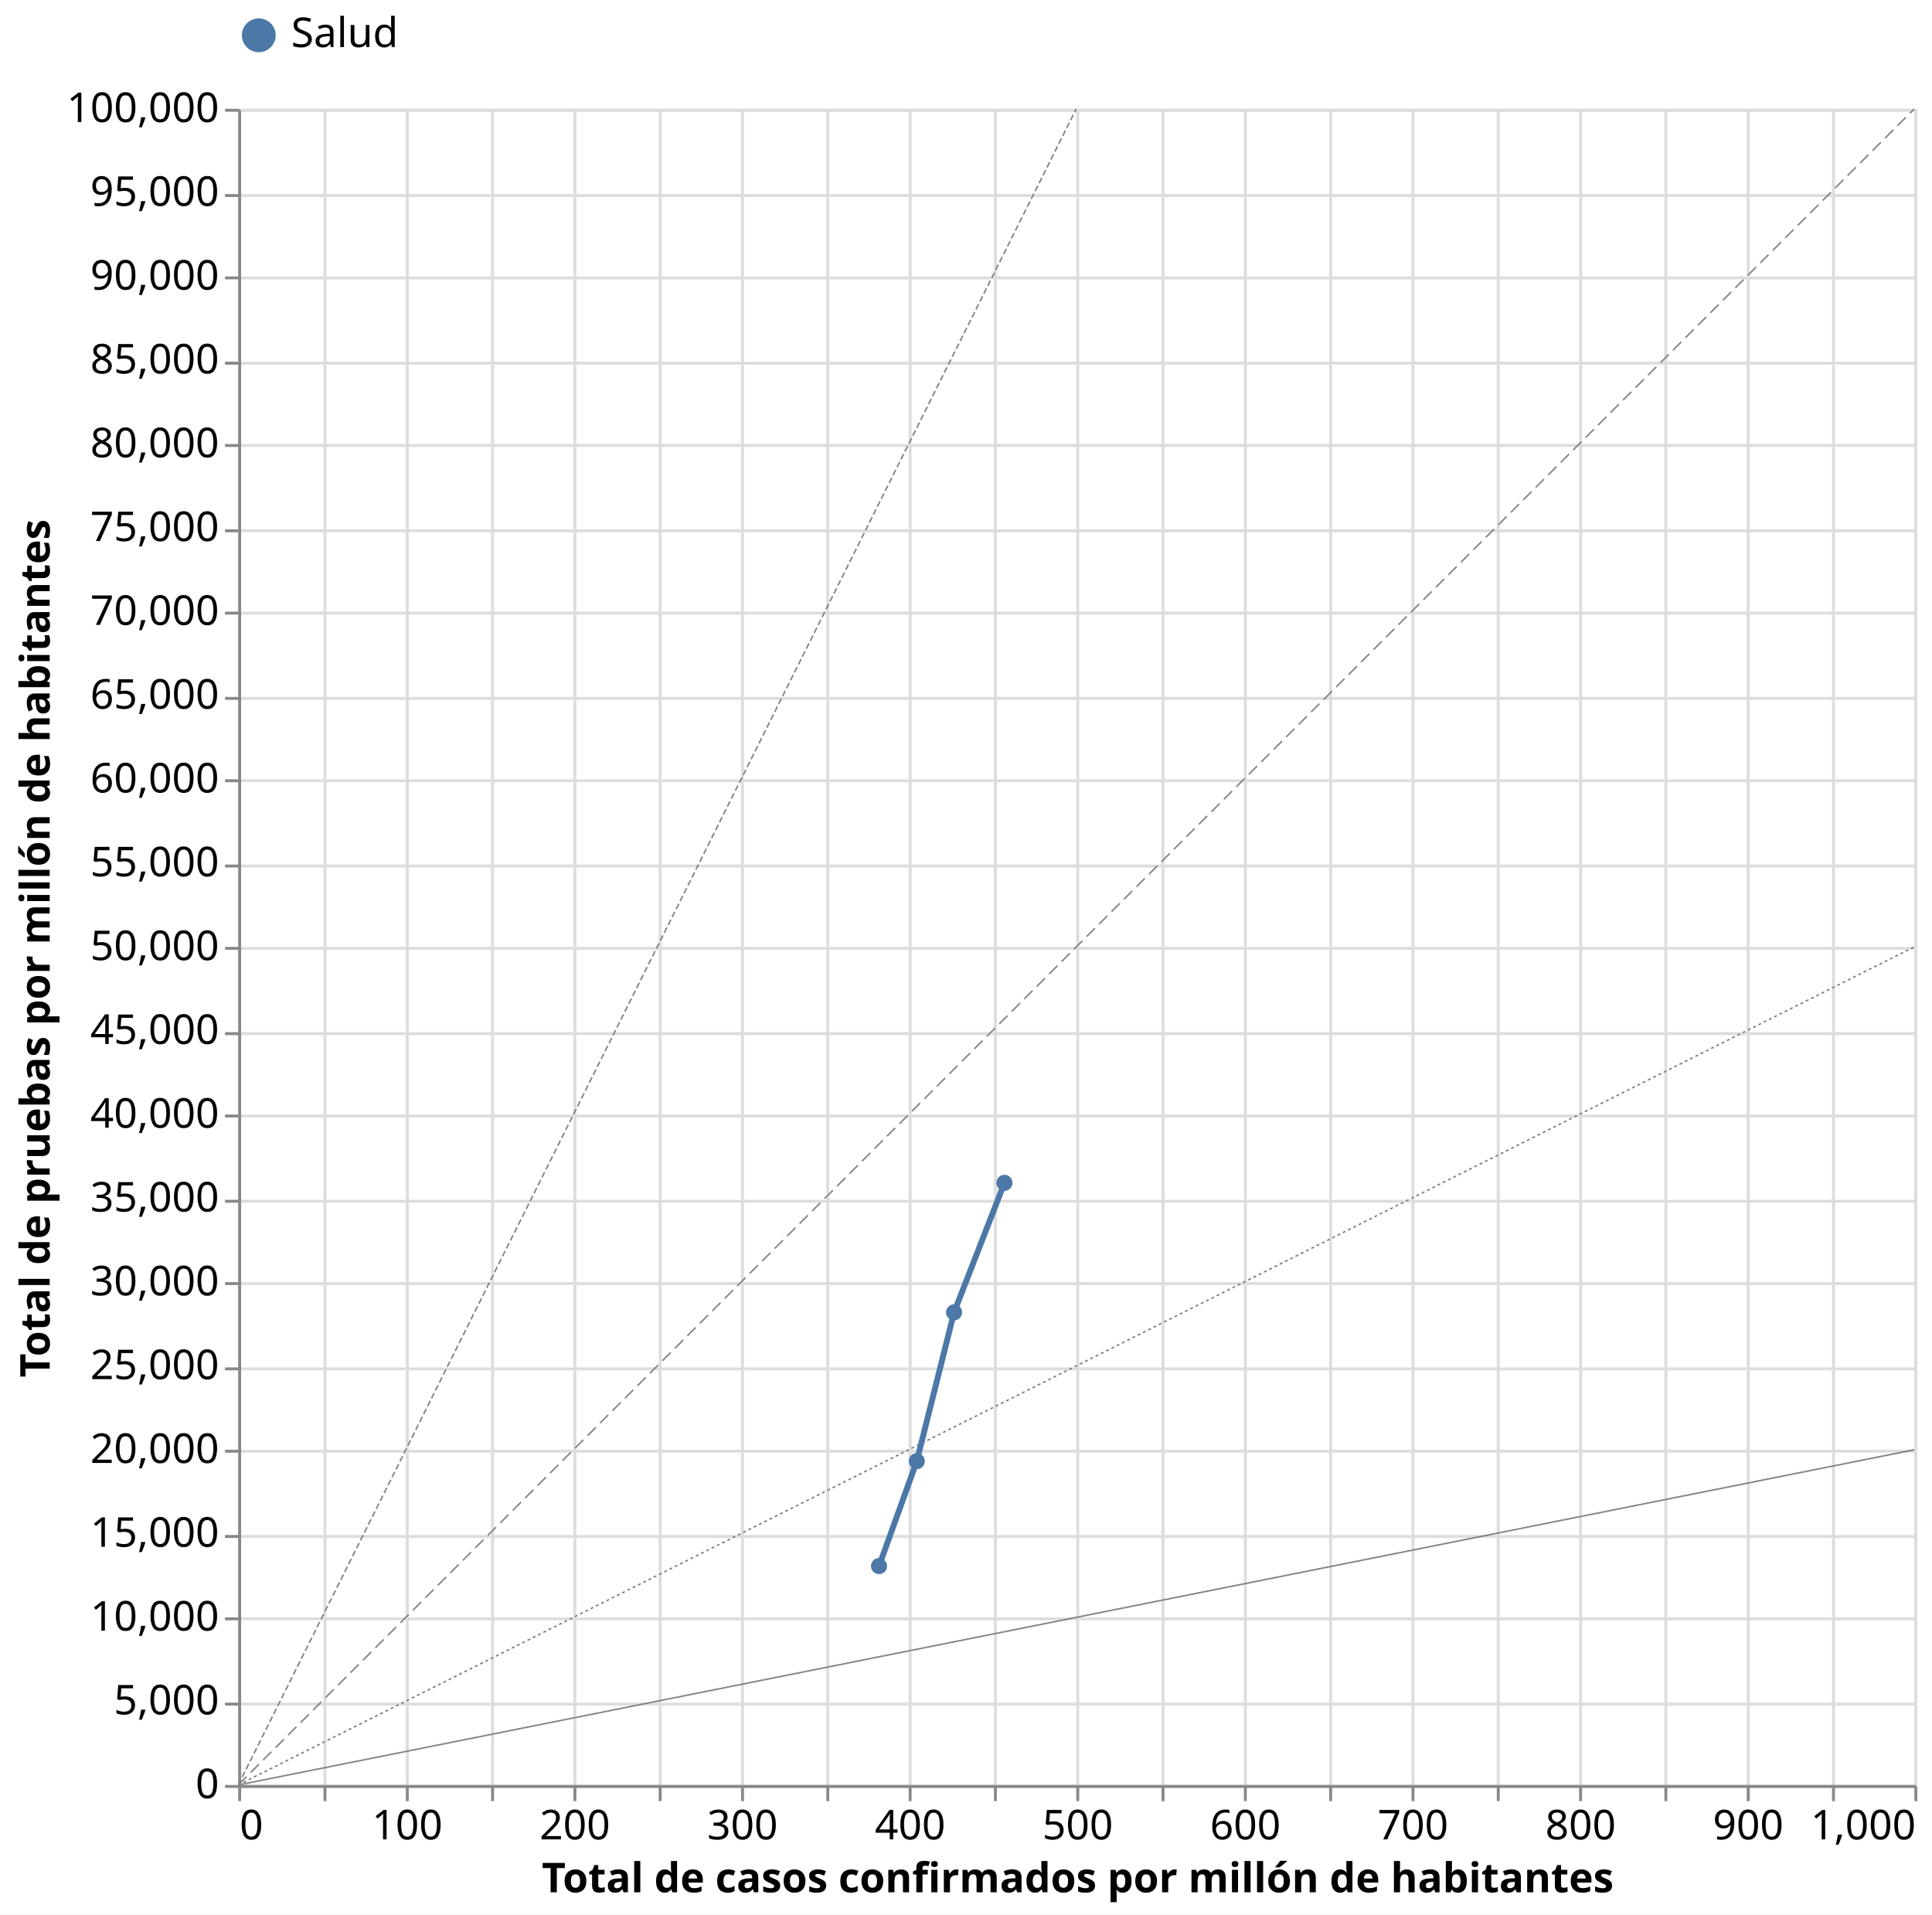
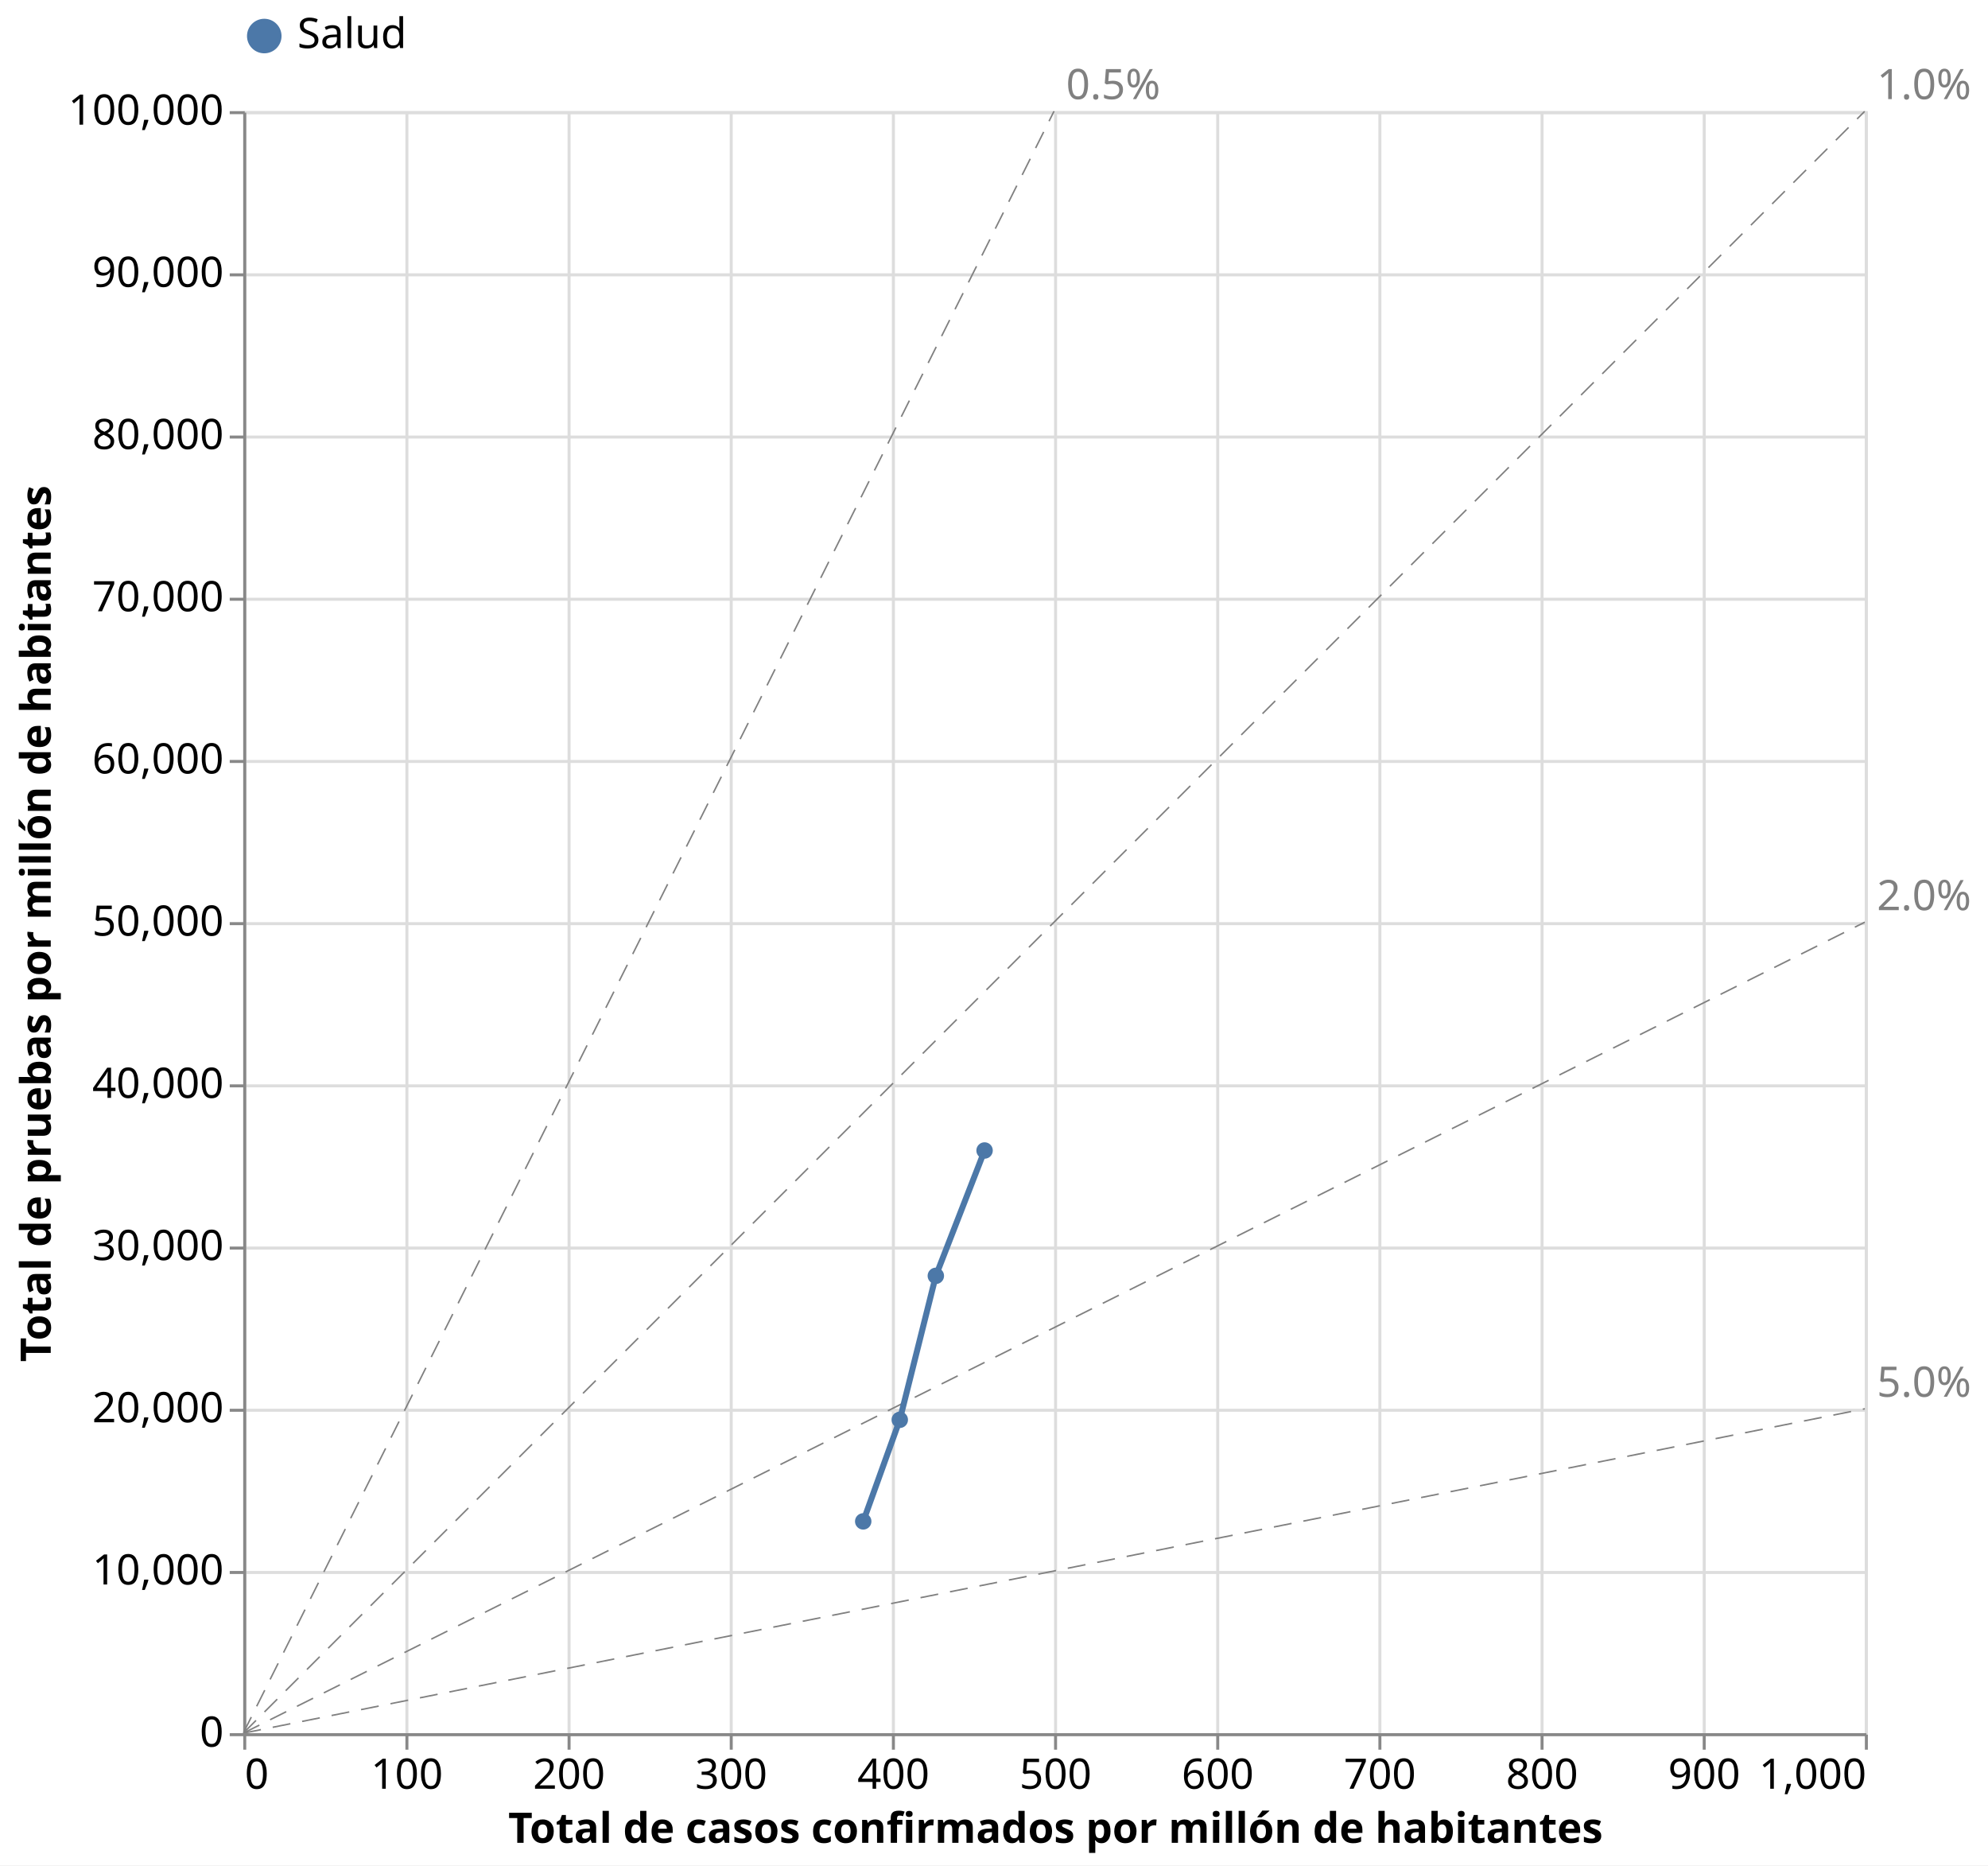
- <svg xmlns="http://www.w3.org/2000/svg" class="marks" width="657" height="651" viewBox="0 0 657 651" version="1.1">
-   <rect width="657" height="651" style="fill: white;" />
+ <svg xmlns="http://www.w3.org/2000/svg" class="marks" width="662" height="621" viewBox="0 0 662 621" version="1.1">
+   <rect width="662" height="621" style="fill: white;" />
  <defs>
    <clipPath id="clip1">
-       <rect x="0" y="0" width="570" height="570" />
+       <rect x="0" y="0" width="540" height="540" />
    </clipPath>
    <clipPath id="clip2">
-       <rect x="0" y="0" width="570" height="570" />
+       <rect x="0" y="0" width="540" height="540" />
    </clipPath>
    <clipPath id="clip3">
-       <rect x="0" y="0" width="570" height="570" />
+       <rect x="0" y="0" width="540" height="540" />
    </clipPath>
    <clipPath id="clip4">
-       <rect x="0" y="0" width="570" height="570" />
+       <rect x="0" y="0" width="540" height="540" />
    </clipPath>
  </defs>
  <g transform="translate(81,37)">
    <g class="mark-group role-frame root">
      <g transform="translate(0,0)">
-         <path class="background" d="M0.5,0.5h570v570h-570Z" style="fill: none; stroke: #ddd;" />
+         <path class="background" d="M0.5,0.5h540v540h-540Z" style="fill: none; stroke: #ddd;" />
        <g>
          <g class="mark-group role-axis">
-             <g transform="translate(0.5,570.5)">
+             <g transform="translate(0.5,540.5)">
              <path class="background" d="M0,0h0v0h0Z" style="pointer-events: none; fill: none;" />
              <g>
                <g class="mark-rule role-axis-grid" style="pointer-events: none;">
-                   <line transform="translate(0,-570)" x2="0" y2="570" style="fill: none; stroke: #ddd; stroke-width: 1; opacity: 1;" />
-                   <line transform="translate(29,-570)" x2="0" y2="570" style="fill: none; stroke: #ddd; stroke-width: 1; opacity: 1;" />
-                   <line transform="translate(57,-570)" x2="0" y2="570" style="fill: none; stroke: #ddd; stroke-width: 1; opacity: 1;" />
-                   <line transform="translate(86,-570)" x2="0" y2="570" style="fill: none; stroke: #ddd; stroke-width: 1; opacity: 1;" />
-                   <line transform="translate(114,-570)" x2="0" y2="570" style="fill: none; stroke: #ddd; stroke-width: 1; opacity: 1;" />
-                   <line transform="translate(143,-570)" x2="0" y2="570" style="fill: none; stroke: #ddd; stroke-width: 1; opacity: 1;" />
-                   <line transform="translate(171,-570)" x2="0" y2="570" style="fill: none; stroke: #ddd; stroke-width: 1; opacity: 1;" />
-                   <line transform="translate(200,-570)" x2="0" y2="570" style="fill: none; stroke: #ddd; stroke-width: 1; opacity: 1;" />
-                   <line transform="translate(228,-570)" x2="0" y2="570" style="fill: none; stroke: #ddd; stroke-width: 1; opacity: 1;" />
-                   <line transform="translate(257,-570)" x2="0" y2="570" style="fill: none; stroke: #ddd; stroke-width: 1; opacity: 1;" />
-                   <line transform="translate(285,-570)" x2="0" y2="570" style="fill: none; stroke: #ddd; stroke-width: 1; opacity: 1;" />
-                   <line transform="translate(314,-570)" x2="0" y2="570" style="fill: none; stroke: #ddd; stroke-width: 1; opacity: 1;" />
-                   <line transform="translate(342,-570)" x2="0" y2="570" style="fill: none; stroke: #ddd; stroke-width: 1; opacity: 1;" />
-                   <line transform="translate(371,-570)" x2="0" y2="570" style="fill: none; stroke: #ddd; stroke-width: 1; opacity: 1;" />
-                   <line transform="translate(399,-570)" x2="0" y2="570" style="fill: none; stroke: #ddd; stroke-width: 1; opacity: 1;" />
-                   <line transform="translate(428,-570)" x2="0" y2="570" style="fill: none; stroke: #ddd; stroke-width: 1; opacity: 1;" />
-                   <line transform="translate(456,-570)" x2="0" y2="570" style="fill: none; stroke: #ddd; stroke-width: 1; opacity: 1;" />
-                   <line transform="translate(485,-570)" x2="0" y2="570" style="fill: none; stroke: #ddd; stroke-width: 1; opacity: 1;" />
-                   <line transform="translate(513,-570)" x2="0" y2="570" style="fill: none; stroke: #ddd; stroke-width: 1; opacity: 1;" />
-                   <line transform="translate(542,-570)" x2="0" y2="570" style="fill: none; stroke: #ddd; stroke-width: 1; opacity: 1;" />
-                   <line transform="translate(570,-570)" x2="0" y2="570" style="fill: none; stroke: #ddd; stroke-width: 1; opacity: 1;" />
+                   <line transform="translate(0,-540)" x2="0" y2="540" style="fill: none; stroke: #ddd; stroke-width: 1; opacity: 1;" />
+                   <line transform="translate(54,-540)" x2="0" y2="540" style="fill: none; stroke: #ddd; stroke-width: 1; opacity: 1;" />
+                   <line transform="translate(108,-540)" x2="0" y2="540" style="fill: none; stroke: #ddd; stroke-width: 1; opacity: 1;" />
+                   <line transform="translate(162,-540)" x2="0" y2="540" style="fill: none; stroke: #ddd; stroke-width: 1; opacity: 1;" />
+                   <line transform="translate(216,-540)" x2="0" y2="540" style="fill: none; stroke: #ddd; stroke-width: 1; opacity: 1;" />
+                   <line transform="translate(270,-540)" x2="0" y2="540" style="fill: none; stroke: #ddd; stroke-width: 1; opacity: 1;" />
+                   <line transform="translate(324,-540)" x2="0" y2="540" style="fill: none; stroke: #ddd; stroke-width: 1; opacity: 1;" />
+                   <line transform="translate(378,-540)" x2="0" y2="540" style="fill: none; stroke: #ddd; stroke-width: 1; opacity: 1;" />
+                   <line transform="translate(432,-540)" x2="0" y2="540" style="fill: none; stroke: #ddd; stroke-width: 1; opacity: 1;" />
+                   <line transform="translate(486,-540)" x2="0" y2="540" style="fill: none; stroke: #ddd; stroke-width: 1; opacity: 1;" />
+                   <line transform="translate(540,-540)" x2="0" y2="540" style="fill: none; stroke: #ddd; stroke-width: 1; opacity: 1;" />
                </g>
              </g>
              <path class="foreground" d="" style="pointer-events: none; display: none; fill: none;" />
            </g>
          </g>
          <g class="mark-group role-axis">
            <g transform="translate(0.5,0.5)">
              <path class="background" d="M0,0h0v0h0Z" style="pointer-events: none; fill: none;" />
              <g>
                <g class="mark-rule role-axis-grid" style="pointer-events: none;">
-                   <line transform="translate(0,570)" x2="570" y2="0" style="fill: none; stroke: #ddd; stroke-width: 1; opacity: 1;" />
-                   <line transform="translate(0,542)" x2="570" y2="0" style="fill: none; stroke: #ddd; stroke-width: 1; opacity: 1;" />
-                   <line transform="translate(0,513)" x2="570" y2="0" style="fill: none; stroke: #ddd; stroke-width: 1; opacity: 1;" />
-                   <line transform="translate(0,485)" x2="570" y2="0" style="fill: none; stroke: #ddd; stroke-width: 1; opacity: 1;" />
-                   <line transform="translate(0,456)" x2="570" y2="0" style="fill: none; stroke: #ddd; stroke-width: 1; opacity: 1;" />
-                   <line transform="translate(0,428)" x2="570" y2="0" style="fill: none; stroke: #ddd; stroke-width: 1; opacity: 1;" />
-                   <line transform="translate(0,399)" x2="570" y2="0" style="fill: none; stroke: #ddd; stroke-width: 1; opacity: 1;" />
-                   <line transform="translate(0,371)" x2="570" y2="0" style="fill: none; stroke: #ddd; stroke-width: 1; opacity: 1;" />
-                   <line transform="translate(0,342)" x2="570" y2="0" style="fill: none; stroke: #ddd; stroke-width: 1; opacity: 1;" />
-                   <line transform="translate(0,314)" x2="570" y2="0" style="fill: none; stroke: #ddd; stroke-width: 1; opacity: 1;" />
-                   <line transform="translate(0,285)" x2="570" y2="0" style="fill: none; stroke: #ddd; stroke-width: 1; opacity: 1;" />
-                   <line transform="translate(0,257)" x2="570" y2="0" style="fill: none; stroke: #ddd; stroke-width: 1; opacity: 1;" />
-                   <line transform="translate(0,228)" x2="570" y2="0" style="fill: none; stroke: #ddd; stroke-width: 1; opacity: 1;" />
-                   <line transform="translate(0,200)" x2="570" y2="0" style="fill: none; stroke: #ddd; stroke-width: 1; opacity: 1;" />
-                   <line transform="translate(0,171)" x2="570" y2="0" style="fill: none; stroke: #ddd; stroke-width: 1; opacity: 1;" />
-                   <line transform="translate(0,143)" x2="570" y2="0" style="fill: none; stroke: #ddd; stroke-width: 1; opacity: 1;" />
-                   <line transform="translate(0,114)" x2="570" y2="0" style="fill: none; stroke: #ddd; stroke-width: 1; opacity: 1;" />
-                   <line transform="translate(0,86)" x2="570" y2="0" style="fill: none; stroke: #ddd; stroke-width: 1; opacity: 1;" />
-                   <line transform="translate(0,57)" x2="570" y2="0" style="fill: none; stroke: #ddd; stroke-width: 1; opacity: 1;" />
-                   <line transform="translate(0,29)" x2="570" y2="0" style="fill: none; stroke: #ddd; stroke-width: 1; opacity: 1;" />
-                   <line transform="translate(0,0)" x2="570" y2="0" style="fill: none; stroke: #ddd; stroke-width: 1; opacity: 1;" />
-                 </g>
-               </g>
-               <path class="foreground" d="" style="pointer-events: none; display: none; fill: none;" />
-             </g>
-           </g>
-           <g class="mark-group role-axis">
-             <g transform="translate(0.5,570.5)">
+                   <line transform="translate(0,540)" x2="540" y2="0" style="fill: none; stroke: #ddd; stroke-width: 1; opacity: 1;" />
+                   <line transform="translate(0,486)" x2="540" y2="0" style="fill: none; stroke: #ddd; stroke-width: 1; opacity: 1;" />
+                   <line transform="translate(0,432)" x2="540" y2="0" style="fill: none; stroke: #ddd; stroke-width: 1; opacity: 1;" />
+                   <line transform="translate(0,378)" x2="540" y2="0" style="fill: none; stroke: #ddd; stroke-width: 1; opacity: 1;" />
+                   <line transform="translate(0,324)" x2="540" y2="0" style="fill: none; stroke: #ddd; stroke-width: 1; opacity: 1;" />
+                   <line transform="translate(0,270)" x2="540" y2="0" style="fill: none; stroke: #ddd; stroke-width: 1; opacity: 1;" />
+                   <line transform="translate(0,216)" x2="540" y2="0" style="fill: none; stroke: #ddd; stroke-width: 1; opacity: 1;" />
+                   <line transform="translate(0,162)" x2="540" y2="0" style="fill: none; stroke: #ddd; stroke-width: 1; opacity: 1;" />
+                   <line transform="translate(0,108)" x2="540" y2="0" style="fill: none; stroke: #ddd; stroke-width: 1; opacity: 1;" />
+                   <line transform="translate(0,54)" x2="540" y2="0" style="fill: none; stroke: #ddd; stroke-width: 1; opacity: 1;" />
+                   <line transform="translate(0,0)" x2="540" y2="0" style="fill: none; stroke: #ddd; stroke-width: 1; opacity: 1;" />
+                 </g>
+               </g>
+               <path class="foreground" d="" style="pointer-events: none; display: none; fill: none;" />
+             </g>
+           </g>
+           <g class="mark-group role-axis">
+             <g transform="translate(0.5,540.5)">
              <path class="background" d="M0,0h0v0h0Z" style="pointer-events: none; fill: none;" />
              <g>
                <g class="mark-rule role-axis-tick" style="pointer-events: none;">
                  <line transform="translate(0,0)" x2="0" y2="5" style="fill: none; stroke: #888; stroke-width: 1; opacity: 1;" />
-                   <line transform="translate(29,0)" x2="0" y2="5" style="fill: none; stroke: #888; stroke-width: 1; opacity: 1;" />
-                   <line transform="translate(57,0)" x2="0" y2="5" style="fill: none; stroke: #888; stroke-width: 1; opacity: 1;" />
-                   <line transform="translate(86,0)" x2="0" y2="5" style="fill: none; stroke: #888; stroke-width: 1; opacity: 1;" />
-                   <line transform="translate(114,0)" x2="0" y2="5" style="fill: none; stroke: #888; stroke-width: 1; opacity: 1;" />
-                   <line transform="translate(143,0)" x2="0" y2="5" style="fill: none; stroke: #888; stroke-width: 1; opacity: 1;" />
-                   <line transform="translate(171,0)" x2="0" y2="5" style="fill: none; stroke: #888; stroke-width: 1; opacity: 1;" />
-                   <line transform="translate(200,0)" x2="0" y2="5" style="fill: none; stroke: #888; stroke-width: 1; opacity: 1;" />
-                   <line transform="translate(228,0)" x2="0" y2="5" style="fill: none; stroke: #888; stroke-width: 1; opacity: 1;" />
-                   <line transform="translate(257,0)" x2="0" y2="5" style="fill: none; stroke: #888; stroke-width: 1; opacity: 1;" />
-                   <line transform="translate(285,0)" x2="0" y2="5" style="fill: none; stroke: #888; stroke-width: 1; opacity: 1;" />
-                   <line transform="translate(314,0)" x2="0" y2="5" style="fill: none; stroke: #888; stroke-width: 1; opacity: 1;" />
-                   <line transform="translate(342,0)" x2="0" y2="5" style="fill: none; stroke: #888; stroke-width: 1; opacity: 1;" />
-                   <line transform="translate(371,0)" x2="0" y2="5" style="fill: none; stroke: #888; stroke-width: 1; opacity: 1;" />
-                   <line transform="translate(399,0)" x2="0" y2="5" style="fill: none; stroke: #888; stroke-width: 1; opacity: 1;" />
-                   <line transform="translate(428,0)" x2="0" y2="5" style="fill: none; stroke: #888; stroke-width: 1; opacity: 1;" />
-                   <line transform="translate(456,0)" x2="0" y2="5" style="fill: none; stroke: #888; stroke-width: 1; opacity: 1;" />
-                   <line transform="translate(485,0)" x2="0" y2="5" style="fill: none; stroke: #888; stroke-width: 1; opacity: 1;" />
-                   <line transform="translate(513,0)" x2="0" y2="5" style="fill: none; stroke: #888; stroke-width: 1; opacity: 1;" />
-                   <line transform="translate(542,0)" x2="0" y2="5" style="fill: none; stroke: #888; stroke-width: 1; opacity: 1;" />
-                   <line transform="translate(570,0)" x2="0" y2="5" style="fill: none; stroke: #888; stroke-width: 1; opacity: 1;" />
+                   <line transform="translate(54,0)" x2="0" y2="5" style="fill: none; stroke: #888; stroke-width: 1; opacity: 1;" />
+                   <line transform="translate(108,0)" x2="0" y2="5" style="fill: none; stroke: #888; stroke-width: 1; opacity: 1;" />
+                   <line transform="translate(162,0)" x2="0" y2="5" style="fill: none; stroke: #888; stroke-width: 1; opacity: 1;" />
+                   <line transform="translate(216,0)" x2="0" y2="5" style="fill: none; stroke: #888; stroke-width: 1; opacity: 1;" />
+                   <line transform="translate(270,0)" x2="0" y2="5" style="fill: none; stroke: #888; stroke-width: 1; opacity: 1;" />
+                   <line transform="translate(324,0)" x2="0" y2="5" style="fill: none; stroke: #888; stroke-width: 1; opacity: 1;" />
+                   <line transform="translate(378,0)" x2="0" y2="5" style="fill: none; stroke: #888; stroke-width: 1; opacity: 1;" />
+                   <line transform="translate(432,0)" x2="0" y2="5" style="fill: none; stroke: #888; stroke-width: 1; opacity: 1;" />
+                   <line transform="translate(486,0)" x2="0" y2="5" style="fill: none; stroke: #888; stroke-width: 1; opacity: 1;" />
+                   <line transform="translate(540,0)" x2="0" y2="5" style="fill: none; stroke: #888; stroke-width: 1; opacity: 1;" />
                </g>
                <g class="mark-text role-axis-label" style="pointer-events: none;">
                  <text text-anchor="start" transform="translate(0,18)" style="font-family: sans-serif; font-size: 14px; fill: #000; opacity: 1;">0</text>
-                   <text text-anchor="middle" transform="translate(28.5,18)" style="font-family: sans-serif; font-size: 14px; fill: #000; opacity: 0;">50</text>
-                   <text text-anchor="middle" transform="translate(57,18)" style="font-family: sans-serif; font-size: 14px; fill: #000; opacity: 1;">100</text>
-                   <text text-anchor="middle" transform="translate(85.5,18)" style="font-family: sans-serif; font-size: 14px; fill: #000; opacity: 0;">150</text>
-                   <text text-anchor="middle" transform="translate(114,18)" style="font-family: sans-serif; font-size: 14px; fill: #000; opacity: 1;">200</text>
-                   <text text-anchor="middle" transform="translate(142.5,18)" style="font-family: sans-serif; font-size: 14px; fill: #000; opacity: 0;">250</text>
-                   <text text-anchor="middle" transform="translate(171,18)" style="font-family: sans-serif; font-size: 14px; fill: #000; opacity: 1;">300</text>
-                   <text text-anchor="middle" transform="translate(199.5,18)" style="font-family: sans-serif; font-size: 14px; fill: #000; opacity: 0;">350</text>
-                   <text text-anchor="middle" transform="translate(228,18)" style="font-family: sans-serif; font-size: 14px; fill: #000; opacity: 1;">400</text>
-                   <text text-anchor="middle" transform="translate(256.5,18)" style="font-family: sans-serif; font-size: 14px; fill: #000; opacity: 0;">450</text>
-                   <text text-anchor="middle" transform="translate(285,18)" style="font-family: sans-serif; font-size: 14px; fill: #000; opacity: 1;">500</text>
-                   <text text-anchor="middle" transform="translate(313.5,18)" style="font-family: sans-serif; font-size: 14px; fill: #000; opacity: 0;">550</text>
-                   <text text-anchor="middle" transform="translate(342,18)" style="font-family: sans-serif; font-size: 14px; fill: #000; opacity: 1;">600</text>
-                   <text text-anchor="middle" transform="translate(370.5,18)" style="font-family: sans-serif; font-size: 14px; fill: #000; opacity: 0;">650</text>
-                   <text text-anchor="middle" transform="translate(399,18)" style="font-family: sans-serif; font-size: 14px; fill: #000; opacity: 1;">700</text>
-                   <text text-anchor="middle" transform="translate(427.5,18)" style="font-family: sans-serif; font-size: 14px; fill: #000; opacity: 0;">750</text>
-                   <text text-anchor="middle" transform="translate(456,18)" style="font-family: sans-serif; font-size: 14px; fill: #000; opacity: 1;">800</text>
-                   <text text-anchor="middle" transform="translate(484.5,18)" style="font-family: sans-serif; font-size: 14px; fill: #000; opacity: 0;">850</text>
-                   <text text-anchor="middle" transform="translate(513,18)" style="font-family: sans-serif; font-size: 14px; fill: #000; opacity: 1;">900</text>
-                   <text text-anchor="middle" transform="translate(541.5,18)" style="font-family: sans-serif; font-size: 14px; fill: #000; opacity: 0;">950</text>
-                   <text text-anchor="end" transform="translate(570,18)" style="font-family: sans-serif; font-size: 14px; fill: #000; opacity: 1;">1,000</text>
+                   <text text-anchor="middle" transform="translate(54,18)" style="font-family: sans-serif; font-size: 14px; fill: #000; opacity: 1;">100</text>
+                   <text text-anchor="middle" transform="translate(108,18)" style="font-family: sans-serif; font-size: 14px; fill: #000; opacity: 1;">200</text>
+                   <text text-anchor="middle" transform="translate(162,18)" style="font-family: sans-serif; font-size: 14px; fill: #000; opacity: 1;">300</text>
+                   <text text-anchor="middle" transform="translate(216,18)" style="font-family: sans-serif; font-size: 14px; fill: #000; opacity: 1;">400</text>
+                   <text text-anchor="middle" transform="translate(270,18)" style="font-family: sans-serif; font-size: 14px; fill: #000; opacity: 1;">500</text>
+                   <text text-anchor="middle" transform="translate(324,18)" style="font-family: sans-serif; font-size: 14px; fill: #000; opacity: 1;">600</text>
+                   <text text-anchor="middle" transform="translate(378,18)" style="font-family: sans-serif; font-size: 14px; fill: #000; opacity: 1;">700</text>
+                   <text text-anchor="middle" transform="translate(432,18)" style="font-family: sans-serif; font-size: 14px; fill: #000; opacity: 1;">800</text>
+                   <text text-anchor="middle" transform="translate(486,18)" style="font-family: sans-serif; font-size: 14px; fill: #000; opacity: 1;">900</text>
+                   <text text-anchor="end" transform="translate(540,18)" style="font-family: sans-serif; font-size: 14px; fill: #000; opacity: 1;">1,000</text>
                </g>
                <g class="mark-rule role-axis-domain" style="pointer-events: none;">
-                   <line transform="translate(0,0)" x2="570" y2="0" style="fill: none; stroke: #888; stroke-width: 1; opacity: 1;" />
+                   <line transform="translate(0,0)" x2="540" y2="0" style="fill: none; stroke: #888; stroke-width: 1; opacity: 1;" />
                </g>
                <g class="mark-text role-axis-title" style="pointer-events: none;">
-                   <text text-anchor="middle" transform="translate(285,36)" style="font-family: sans-serif; font-size: 14px; font-weight: bold; fill: #000; opacity: 1;">Total de casos confirmados por millón de habitantes</text>
+                   <text text-anchor="middle" transform="translate(270,36)" style="font-family: sans-serif; font-size: 14px; font-weight: bold; fill: #000; opacity: 1;">Total de casos confirmados por millón de habitantes</text>
                </g>
              </g>
              <path class="foreground" d="" style="pointer-events: none; display: none; fill: none;" />
            </g>
          </g>
          <g class="mark-group role-axis">
            <g transform="translate(0.5,0.5)">
              <path class="background" d="M0,0h0v0h0Z" style="pointer-events: none; fill: none;" />
              <g>
                <g class="mark-rule role-axis-tick" style="pointer-events: none;">
-                   <line transform="translate(0,570)" x2="-5" y2="0" style="fill: none; stroke: #888; stroke-width: 1; opacity: 1;" />
-                   <line transform="translate(0,542)" x2="-5" y2="0" style="fill: none; stroke: #888; stroke-width: 1; opacity: 1;" />
-                   <line transform="translate(0,513)" x2="-5" y2="0" style="fill: none; stroke: #888; stroke-width: 1; opacity: 1;" />
-                   <line transform="translate(0,485)" x2="-5" y2="0" style="fill: none; stroke: #888; stroke-width: 1; opacity: 1;" />
-                   <line transform="translate(0,456)" x2="-5" y2="0" style="fill: none; stroke: #888; stroke-width: 1; opacity: 1;" />
-                   <line transform="translate(0,428)" x2="-5" y2="0" style="fill: none; stroke: #888; stroke-width: 1; opacity: 1;" />
-                   <line transform="translate(0,399)" x2="-5" y2="0" style="fill: none; stroke: #888; stroke-width: 1; opacity: 1;" />
-                   <line transform="translate(0,371)" x2="-5" y2="0" style="fill: none; stroke: #888; stroke-width: 1; opacity: 1;" />
-                   <line transform="translate(0,342)" x2="-5" y2="0" style="fill: none; stroke: #888; stroke-width: 1; opacity: 1;" />
-                   <line transform="translate(0,314)" x2="-5" y2="0" style="fill: none; stroke: #888; stroke-width: 1; opacity: 1;" />
-                   <line transform="translate(0,285)" x2="-5" y2="0" style="fill: none; stroke: #888; stroke-width: 1; opacity: 1;" />
-                   <line transform="translate(0,257)" x2="-5" y2="0" style="fill: none; stroke: #888; stroke-width: 1; opacity: 1;" />
-                   <line transform="translate(0,228)" x2="-5" y2="0" style="fill: none; stroke: #888; stroke-width: 1; opacity: 1;" />
-                   <line transform="translate(0,200)" x2="-5" y2="0" style="fill: none; stroke: #888; stroke-width: 1; opacity: 1;" />
-                   <line transform="translate(0,171)" x2="-5" y2="0" style="fill: none; stroke: #888; stroke-width: 1; opacity: 1;" />
-                   <line transform="translate(0,143)" x2="-5" y2="0" style="fill: none; stroke: #888; stroke-width: 1; opacity: 1;" />
-                   <line transform="translate(0,114)" x2="-5" y2="0" style="fill: none; stroke: #888; stroke-width: 1; opacity: 1;" />
-                   <line transform="translate(0,86)" x2="-5" y2="0" style="fill: none; stroke: #888; stroke-width: 1; opacity: 1;" />
-                   <line transform="translate(0,57)" x2="-5" y2="0" style="fill: none; stroke: #888; stroke-width: 1; opacity: 1;" />
-                   <line transform="translate(0,29)" x2="-5" y2="0" style="fill: none; stroke: #888; stroke-width: 1; opacity: 1;" />
+                   <line transform="translate(0,540)" x2="-5" y2="0" style="fill: none; stroke: #888; stroke-width: 1; opacity: 1;" />
+                   <line transform="translate(0,486)" x2="-5" y2="0" style="fill: none; stroke: #888; stroke-width: 1; opacity: 1;" />
+                   <line transform="translate(0,432)" x2="-5" y2="0" style="fill: none; stroke: #888; stroke-width: 1; opacity: 1;" />
+                   <line transform="translate(0,378)" x2="-5" y2="0" style="fill: none; stroke: #888; stroke-width: 1; opacity: 1;" />
+                   <line transform="translate(0,324)" x2="-5" y2="0" style="fill: none; stroke: #888; stroke-width: 1; opacity: 1;" />
+                   <line transform="translate(0,270)" x2="-5" y2="0" style="fill: none; stroke: #888; stroke-width: 1; opacity: 1;" />
+                   <line transform="translate(0,216)" x2="-5" y2="0" style="fill: none; stroke: #888; stroke-width: 1; opacity: 1;" />
+                   <line transform="translate(0,162)" x2="-5" y2="0" style="fill: none; stroke: #888; stroke-width: 1; opacity: 1;" />
+                   <line transform="translate(0,108)" x2="-5" y2="0" style="fill: none; stroke: #888; stroke-width: 1; opacity: 1;" />
+                   <line transform="translate(0,54)" x2="-5" y2="0" style="fill: none; stroke: #888; stroke-width: 1; opacity: 1;" />
                  <line transform="translate(0,0)" x2="-5" y2="0" style="fill: none; stroke: #888; stroke-width: 1; opacity: 1;" />
                </g>
                <g class="mark-text role-axis-label" style="pointer-events: none;">
-                   <text text-anchor="end" transform="translate(-7,574)" style="font-family: sans-serif; font-size: 14px; fill: #000; opacity: 1;">0</text>
-                   <text text-anchor="end" transform="translate(-7,545.5)" style="font-family: sans-serif; font-size: 14px; fill: #000; opacity: 1;">5,000</text>
-                   <text text-anchor="end" transform="translate(-7,517)" style="font-family: sans-serif; font-size: 14px; fill: #000; opacity: 1;">10,000</text>
-                   <text text-anchor="end" transform="translate(-7,488.5)" style="font-family: sans-serif; font-size: 14px; fill: #000; opacity: 1;">15,000</text>
-                   <text text-anchor="end" transform="translate(-7,460)" style="font-family: sans-serif; font-size: 14px; fill: #000; opacity: 1;">20,000</text>
-                   <text text-anchor="end" transform="translate(-7,431.5)" style="font-family: sans-serif; font-size: 14px; fill: #000; opacity: 1;">25,000</text>
-                   <text text-anchor="end" transform="translate(-7,403)" style="font-family: sans-serif; font-size: 14px; fill: #000; opacity: 1;">30,000</text>
-                   <text text-anchor="end" transform="translate(-7,374.5)" style="font-family: sans-serif; font-size: 14px; fill: #000; opacity: 1;">35,000</text>
-                   <text text-anchor="end" transform="translate(-7,346)" style="font-family: sans-serif; font-size: 14px; fill: #000; opacity: 1;">40,000</text>
-                   <text text-anchor="end" transform="translate(-7,317.5)" style="font-family: sans-serif; font-size: 14px; fill: #000; opacity: 1;">45,000</text>
-                   <text text-anchor="end" transform="translate(-7,289)" style="font-family: sans-serif; font-size: 14px; fill: #000; opacity: 1;">50,000</text>
-                   <text text-anchor="end" transform="translate(-7,260.5)" style="font-family: sans-serif; font-size: 14px; fill: #000; opacity: 1;">55,000</text>
-                   <text text-anchor="end" transform="translate(-7,232)" style="font-family: sans-serif; font-size: 14px; fill: #000; opacity: 1;">60,000</text>
-                   <text text-anchor="end" transform="translate(-7,203.5)" style="font-family: sans-serif; font-size: 14px; fill: #000; opacity: 1;">65,000</text>
-                   <text text-anchor="end" transform="translate(-7,175)" style="font-family: sans-serif; font-size: 14px; fill: #000; opacity: 1;">70,000</text>
-                   <text text-anchor="end" transform="translate(-7,146.5)" style="font-family: sans-serif; font-size: 14px; fill: #000; opacity: 1;">75,000</text>
-                   <text text-anchor="end" transform="translate(-7,118)" style="font-family: sans-serif; font-size: 14px; fill: #000; opacity: 1;">80,000</text>
-                   <text text-anchor="end" transform="translate(-7,89.5)" style="font-family: sans-serif; font-size: 14px; fill: #000; opacity: 1;">85,000</text>
-                   <text text-anchor="end" transform="translate(-7,61)" style="font-family: sans-serif; font-size: 14px; fill: #000; opacity: 1;">90,000</text>
-                   <text text-anchor="end" transform="translate(-7,32.5)" style="font-family: sans-serif; font-size: 14px; fill: #000; opacity: 1;">95,000</text>
+                   <text text-anchor="end" transform="translate(-7,544)" style="font-family: sans-serif; font-size: 14px; fill: #000; opacity: 1;">0</text>
+                   <text text-anchor="end" transform="translate(-7,490)" style="font-family: sans-serif; font-size: 14px; fill: #000; opacity: 1;">10,000</text>
+                   <text text-anchor="end" transform="translate(-7,436)" style="font-family: sans-serif; font-size: 14px; fill: #000; opacity: 1;">20,000</text>
+                   <text text-anchor="end" transform="translate(-7,382)" style="font-family: sans-serif; font-size: 14px; fill: #000; opacity: 1;">30,000</text>
+                   <text text-anchor="end" transform="translate(-7,328)" style="font-family: sans-serif; font-size: 14px; fill: #000; opacity: 1;">40,000</text>
+                   <text text-anchor="end" transform="translate(-7,274)" style="font-family: sans-serif; font-size: 14px; fill: #000; opacity: 1;">50,000</text>
+                   <text text-anchor="end" transform="translate(-7,220)" style="font-family: sans-serif; font-size: 14px; fill: #000; opacity: 1;">60,000</text>
+                   <text text-anchor="end" transform="translate(-7,166)" style="font-family: sans-serif; font-size: 14px; fill: #000; opacity: 1;">70,000</text>
+                   <text text-anchor="end" transform="translate(-7,112)" style="font-family: sans-serif; font-size: 14px; fill: #000; opacity: 1;">80,000</text>
+                   <text text-anchor="end" transform="translate(-7,58)" style="font-family: sans-serif; font-size: 14px; fill: #000; opacity: 1;">90,000</text>
                  <text text-anchor="end" transform="translate(-7,4)" style="font-family: sans-serif; font-size: 14px; fill: #000; opacity: 1;">100,000</text>
                </g>
                <g class="mark-rule role-axis-domain" style="pointer-events: none;">
-                   <line transform="translate(0,570)" x2="0" y2="-570" style="fill: none; stroke: #888; stroke-width: 1; opacity: 1;" />
+                   <line transform="translate(0,540)" x2="0" y2="-540" style="fill: none; stroke: #888; stroke-width: 1; opacity: 1;" />
                </g>
                <g class="mark-text role-axis-title" style="pointer-events: none;">
-                   <text text-anchor="middle" transform="translate(-61.60645,285) rotate(-90) translate(0,-3)" style="font-family: sans-serif; font-size: 14px; font-weight: bold; fill: #000; opacity: 1;">Total de pruebas por millón de habitantes</text>
+                   <text text-anchor="middle" transform="translate(-61.60645,270) rotate(-90) translate(0,-3)" style="font-family: sans-serif; font-size: 14px; font-weight: bold; fill: #000; opacity: 1;">Total de pruebas por millón de habitantes</text>
                </g>
              </g>
              <path class="foreground" d="" style="pointer-events: none; display: none; fill: none;" />
            </g>
          </g>
          <g class="mark-group role-scope layer_0_pathgroup">
            <g transform="translate(0,0)">
-               <path class="background" d="M0,0h570v570h-570Z" style="fill: none;" />
+               <path class="background" d="M0,0h540v540h-540Z" style="fill: none;" />
              <g>
                <g class="mark-line role-mark layer_0_marks" clip-path="url(#clip1)">
-                   <path d="M0,570L570,-570" style="fill: none; stroke: grey; stroke-width: 0.5; stroke-dasharray: 2,1;" />
-                 </g>
-               </g>
-               <path class="foreground" d="" style="display: none; fill: none;" />
-             </g>
-             <g transform="translate(0,0)">
-               <path class="background" d="M0,0h570v570h-570Z" style="fill: none;" />
+                   <path d="M0,540L270,0" style="fill: none; stroke: grey; stroke-width: 0.5; stroke-dasharray: 6,4;" />
+                 </g>
+               </g>
+               <path class="foreground" d="" style="display: none; fill: none;" />
+             </g>
+             <g transform="translate(0,0)">
+               <path class="background" d="M0,0h540v540h-540Z" style="fill: none;" />
              <g>
                <g class="mark-line role-mark layer_0_marks" clip-path="url(#clip2)">
-                   <path d="M0,570L570,0" style="fill: none; stroke: grey; stroke-width: 0.5; stroke-dasharray: 4,2;" />
-                 </g>
-               </g>
-               <path class="foreground" d="" style="display: none; fill: none;" />
-             </g>
-             <g transform="translate(0,0)">
-               <path class="background" d="M0,0h570v570h-570Z" style="fill: none;" />
+                   <path d="M0,540L540,0" style="fill: none; stroke: grey; stroke-width: 0.5; stroke-dasharray: 6,4;" />
+                 </g>
+               </g>
+               <path class="foreground" d="" style="display: none; fill: none;" />
+             </g>
+             <g transform="translate(0,0)">
+               <path class="background" d="M0,0h540v540h-540Z" style="fill: none;" />
              <g>
                <g class="mark-line role-mark layer_0_marks" clip-path="url(#clip3)">
-                   <path d="M0,570L570,285" style="fill: none; stroke: grey; stroke-width: 0.5; stroke-dasharray: 1,1;" />
-                 </g>
-               </g>
-               <path class="foreground" d="" style="display: none; fill: none;" />
-             </g>
-             <g transform="translate(0,0)">
-               <path class="background" d="M0,0h570v570h-570Z" style="fill: none;" />
+                   <path d="M0,540L540,270" style="fill: none; stroke: grey; stroke-width: 0.5; stroke-dasharray: 6,4;" />
+                 </g>
+               </g>
+               <path class="foreground" d="" style="display: none; fill: none;" />
+             </g>
+             <g transform="translate(0,0)">
+               <path class="background" d="M0,0h540v540h-540Z" style="fill: none;" />
              <g>
                <g class="mark-line role-mark layer_0_marks" clip-path="url(#clip4)">
-                   <path d="M0,570L570,456" style="fill: none; stroke: grey; stroke-width: 0.5; stroke-dasharray: 1,0;" />
-                 </g>
-               </g>
-               <path class="foreground" d="" style="display: none; fill: none;" />
-             </g>
-           </g>
-           <g class="mark-group role-scope layer_1_layer_0_pathgroup">
-             <g transform="translate(0,0)">
-               <path class="background" d="M0,0h570v570h-570Z" style="fill: none;" />
-               <g>
-                 <g class="mark-line role-mark layer_1_layer_0_marks">
-                   <path d="M217.92,495.573L230.77,459.876L243.442,409.291L260.576,365.246" style="fill: none; stroke: #4c78a8; stroke-width: 2;" />
-                 </g>
-               </g>
-               <path class="foreground" d="" style="display: none; fill: none;" />
-             </g>
-           </g>
-           <g class="mark-symbol role-mark layer_1_layer_1_marks">
-             <path transform="translate(217.9201,495.5734)" d="M2.739,0A2.739,2.739,0,1,1,-2.739,0A2.739,2.739,0,1,1,2.739,0" style="fill: #4c78a8; stroke-width: 2; opacity: 1;" />
-             <path transform="translate(230.7704,459.8763)" d="M2.739,0A2.739,2.739,0,1,1,-2.739,0A2.739,2.739,0,1,1,2.739,0" style="fill: #4c78a8; stroke-width: 2; opacity: 1;" />
-             <path transform="translate(243.4422,409.2906)" d="M2.739,0A2.739,2.739,0,1,1,-2.739,0A2.739,2.739,0,1,1,2.739,0" style="fill: #4c78a8; stroke-width: 2; opacity: 1;" />
-             <path transform="translate(260.576,365.2462)" d="M2.739,0A2.739,2.739,0,1,1,-2.739,0A2.739,2.739,0,1,1,2.739,0" style="fill: #4c78a8; stroke-width: 2; opacity: 1;" />
+                   <path d="M0,540L540,432" style="fill: none; stroke: grey; stroke-width: 0.5; stroke-dasharray: 6,4;" />
+                 </g>
+               </g>
+               <path class="foreground" d="" style="display: none; fill: none;" />
+             </g>
+           </g>
+           <g class="mark-text role-mark layer_1_marks">
+             <text text-anchor="start" transform="translate(274,-4)" style="font-family: sans-serif; font-size: 14px; fill: grey;">0.5%</text>
+             <text text-anchor="start" transform="translate(544,-4)" style="font-family: sans-serif; font-size: 14px; fill: grey;">1.0%</text>
+             <text text-anchor="start" transform="translate(544,266)" style="font-family: sans-serif; font-size: 14px; fill: grey;">2.0%</text>
+             <text text-anchor="start" transform="translate(544,428)" style="font-family: sans-serif; font-size: 14px; fill: grey;">5.0%</text>
+           </g>
+           <g class="mark-group role-scope layer_2_layer_0_pathgroup">
+             <g transform="translate(0,0)">
+               <path class="background" d="M0,0h540v540h-540Z" style="fill: none;" />
+               <g>
+                 <g class="mark-line role-mark layer_2_layer_0_marks">
+                   <path d="M206.451,469.491L218.625,435.672L230.629,387.749L246.861,346.023" style="fill: none; stroke: #4c78a8; stroke-width: 2;" />
+                 </g>
+               </g>
+               <path class="foreground" d="" style="display: none; fill: none;" />
+             </g>
+           </g>
+           <g class="mark-symbol role-mark layer_2_layer_1_marks">
+             <path transform="translate(206.4506,469.4906)" d="M2.739,0A2.739,2.739,0,1,1,-2.739,0A2.739,2.739,0,1,1,2.739,0" style="fill: #4c78a8; stroke-width: 2; opacity: 1;" />
+             <path transform="translate(218.6246,435.6723)" d="M2.739,0A2.739,2.739,0,1,1,-2.739,0A2.739,2.739,0,1,1,2.739,0" style="fill: #4c78a8; stroke-width: 2; opacity: 1;" />
+             <path transform="translate(230.6295,387.749)" d="M2.739,0A2.739,2.739,0,1,1,-2.739,0A2.739,2.739,0,1,1,2.739,0" style="fill: #4c78a8; stroke-width: 2; opacity: 1;" />
+             <path transform="translate(246.8615,346.0227)" d="M2.739,0A2.739,2.739,0,1,1,-2.739,0A2.739,2.739,0,1,1,2.739,0" style="fill: #4c78a8; stroke-width: 2; opacity: 1;" />
          </g>
          <g class="mark-group role-legend">
            <g transform="translate(0,-32)">
              <path class="background" d="M0,0h54v14h-54Z" style="pointer-events: none; fill: none;" />
              <g>
                <g class="mark-group role-legend-entry">
                  <g transform="translate(0,0)">
                    <path class="background" d="M0,0h0v0h0Z" style="pointer-events: none; fill: none;" />
                    <g>
                      <g class="mark-group role-scope">
                        <g transform="translate(0,0)">
                          <path class="background" d="M0,0h53.807v14h-53.807Z" style="pointer-events: none; fill: none; opacity: 1;" />
                          <g>
                            <g class="mark-symbol role-legend-symbol" style="pointer-events: none;">
                              <path transform="translate(7,7)" d="M5,0A5,5,0,1,1,-5,0A5,5,0,1,1,5,0" style="fill: #4c78a8; stroke: #4c78a8; stroke-width: 1.5; opacity: 1;" />
                            </g>
                            <g class="mark-text role-legend-label" style="pointer-events: none;">
                              <text text-anchor="start" transform="translate(18,11)" style="font-family: sans-serif; font-size: 14px; fill: #000; opacity: 1;">Salud</text>
                            </g>
                          </g>
                          <path class="foreground" d="" style="pointer-events: none; display: none; fill: none;" />
                        </g>
                      </g>
                    </g>
                    <path class="foreground" d="" style="pointer-events: none; display: none; fill: none;" />
                  </g>
                </g>
              </g>
              <path class="foreground" d="" style="pointer-events: none; display: none; fill: none;" />
            </g>
          </g>
        </g>
        <path class="foreground" d="" style="display: none; fill: none;" />
      </g>
    </g>
  </g>
</svg>
